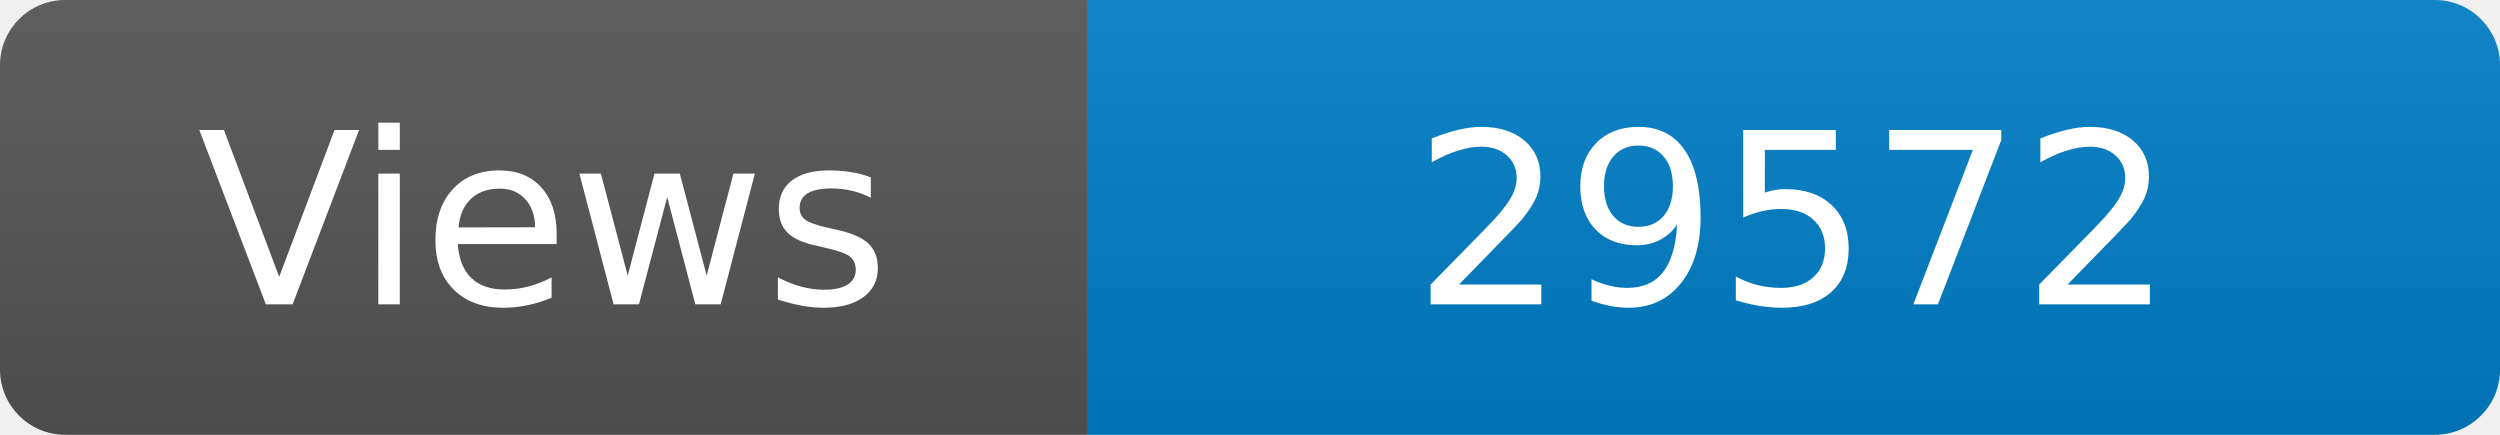
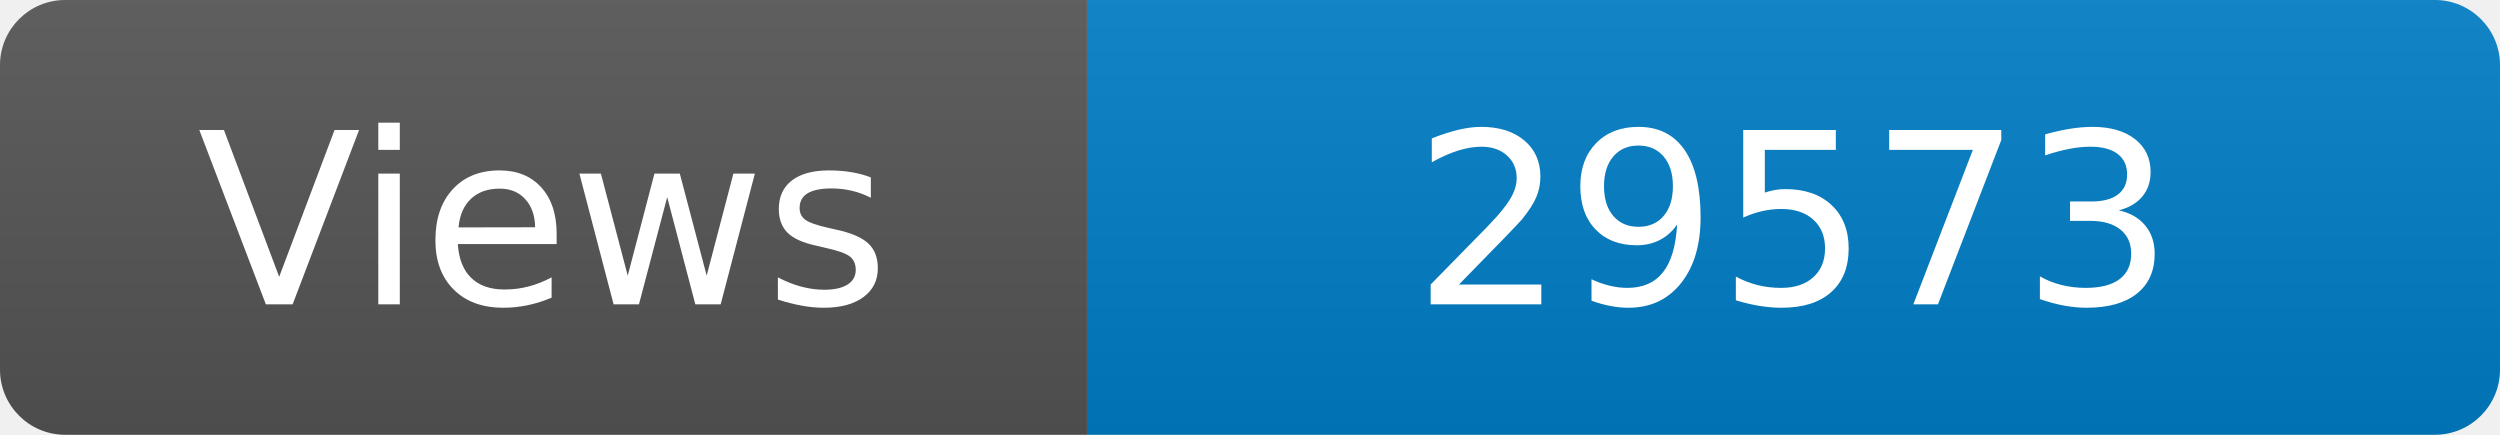
<svg xmlns="http://www.w3.org/2000/svg" width="115" height="20" role="img" aria-label="Maintained?: yes">
  <linearGradient id="s" x2="0" y2="100%">
    <stop offset="0" stop-color="#bbb" stop-opacity=".1" />
    <stop offset="1" stop-opacity=".1" />
  </linearGradient>
  <clipPath id="r">
    <rect width="115" height="20" rx="3" fill="#fff" />
  </clipPath>
  <g clip-path="url(#r)">
    <rect width="50" height="20" fill="#555" />
    <rect x="50" width="160" height="20" fill="#007ec6" />
    <rect width="115" height="20" fill="url(#s)" />
  </g>
  <g fill="#fff" text-anchor="middle" font-family="Verdana,Geneva,DejaVu Sans,sans-serif" font-size="110">
    <text x="250" y="140" transform="scale(.1)" fill="#fff">Views</text>
-     <text x="825" y="140" transform="scale(.1)" fill="#fff">29572</text>
+     <text x="825" y="140" transform="scale(.1)" fill="#fff">29573</text>
  </g>
</svg>
